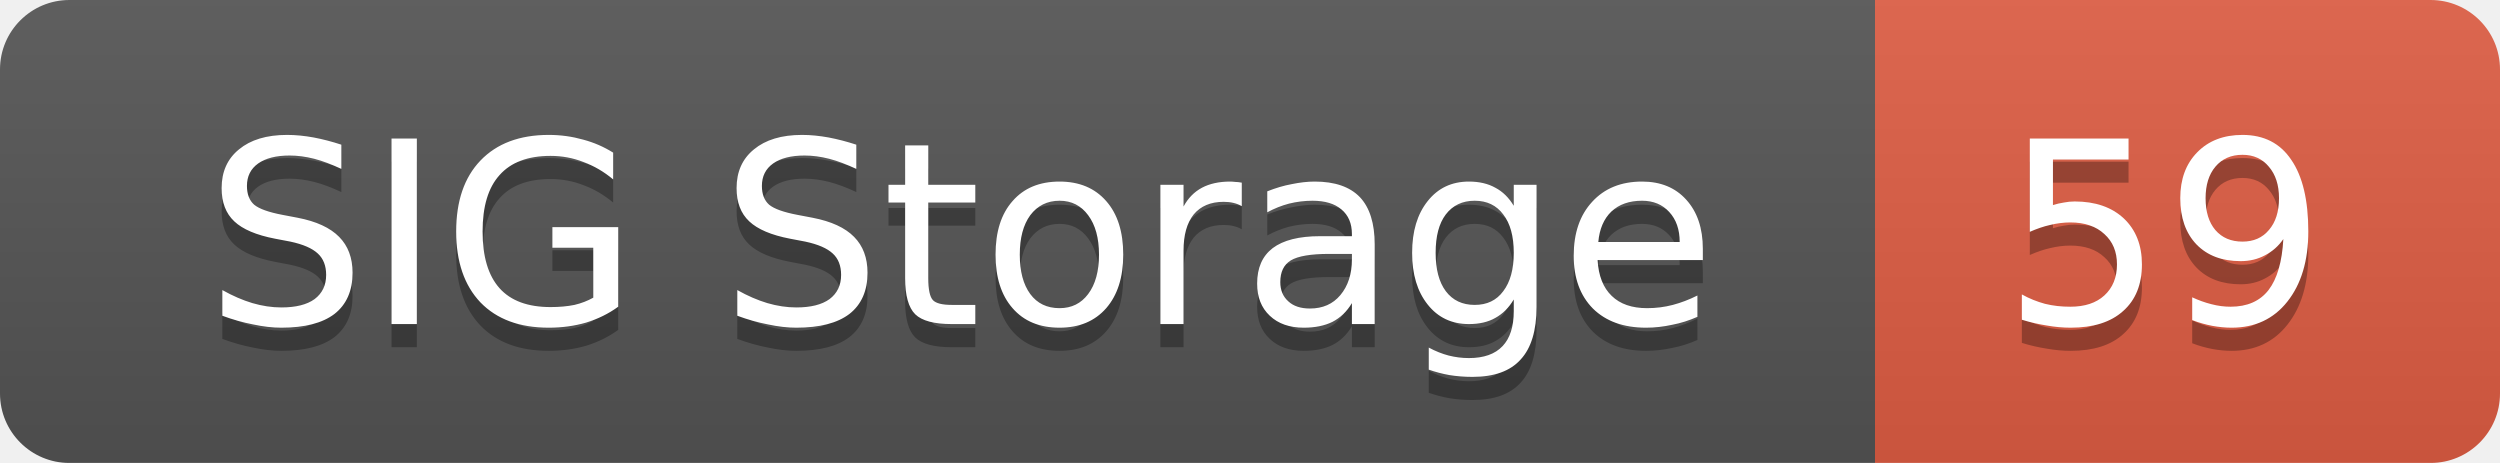
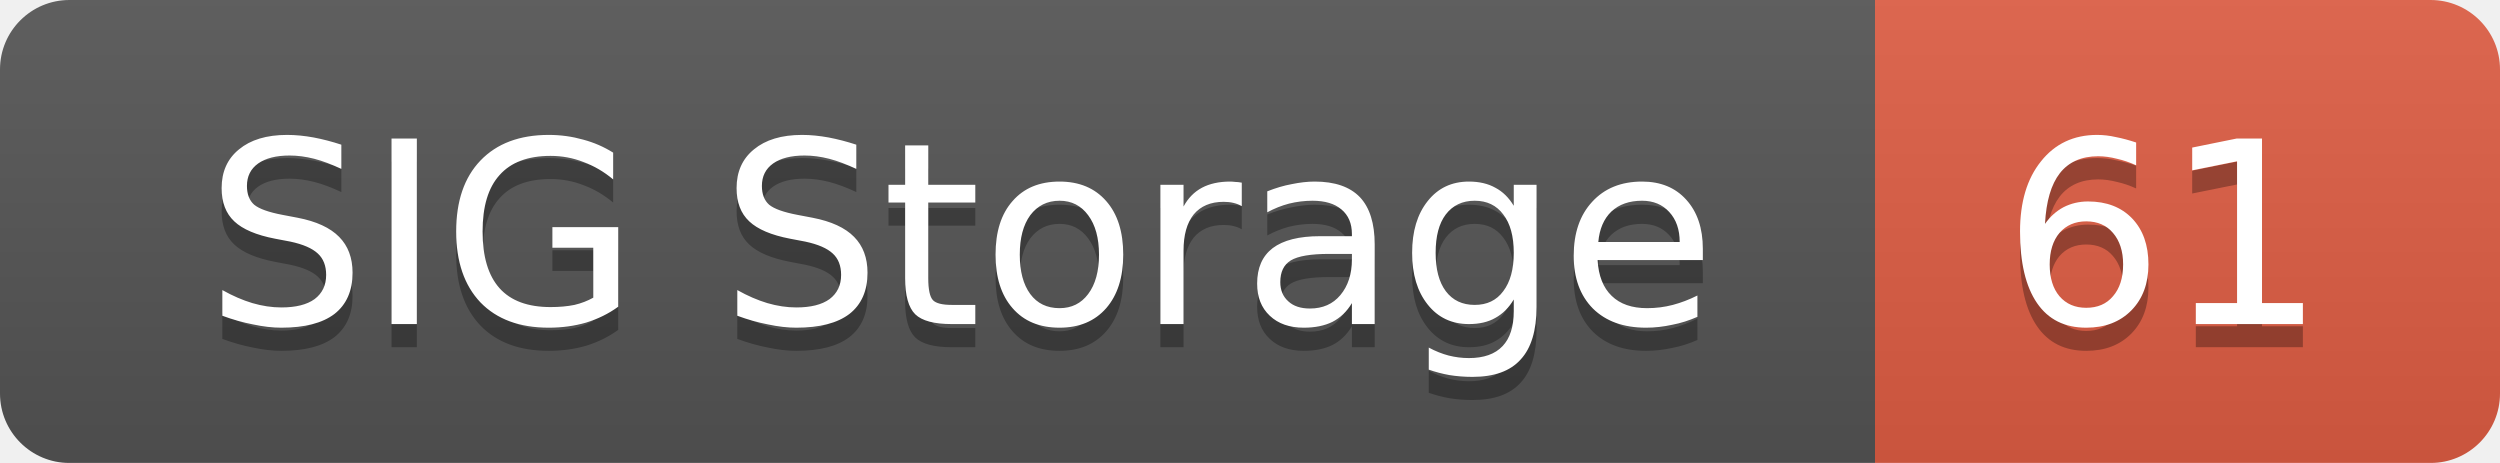
<svg xmlns="http://www.w3.org/2000/svg" width="108" height="20">
  <linearGradient id="smooth" x2="0" y2="100%">
    <stop offset="0" stop-color="#bbb" stop-opacity=".1" />
    <stop offset="1" stop-opacity=".1" />
  </linearGradient>
  <mask id="round">
    <rect width="108" height="20" rx="3" fill="#fff" />
  </mask>
  <g mask="url(#round)">
    <rect width="81" height="20" fill="#555" />
    <rect x="81" width="27" height="20" fill="#e05d44" />
    <rect width="108" height="20" fill="url(#smooth)" />
  </g>
  <g fill="#fff" text-anchor="middle" font-family="DejaVu Sans,Verdana,Geneva,sans-serif" font-size="11">
    <text x="41.5" y="15" fill="#010101" fill-opacity=".3">SIG Storage</text>
    <text x="41.5" y="14">SIG Storage</text>
-     <text x="93.5" y="15" fill="#010101" fill-opacity=".3">59</text>
-     <text x="93.5" y="14">59</text>
+     <text x="93.5" y="15" fill="#010101" fill-opacity=".3">61</text>
+     <text x="93.5" y="14">61</text>
  </g>
</svg>
